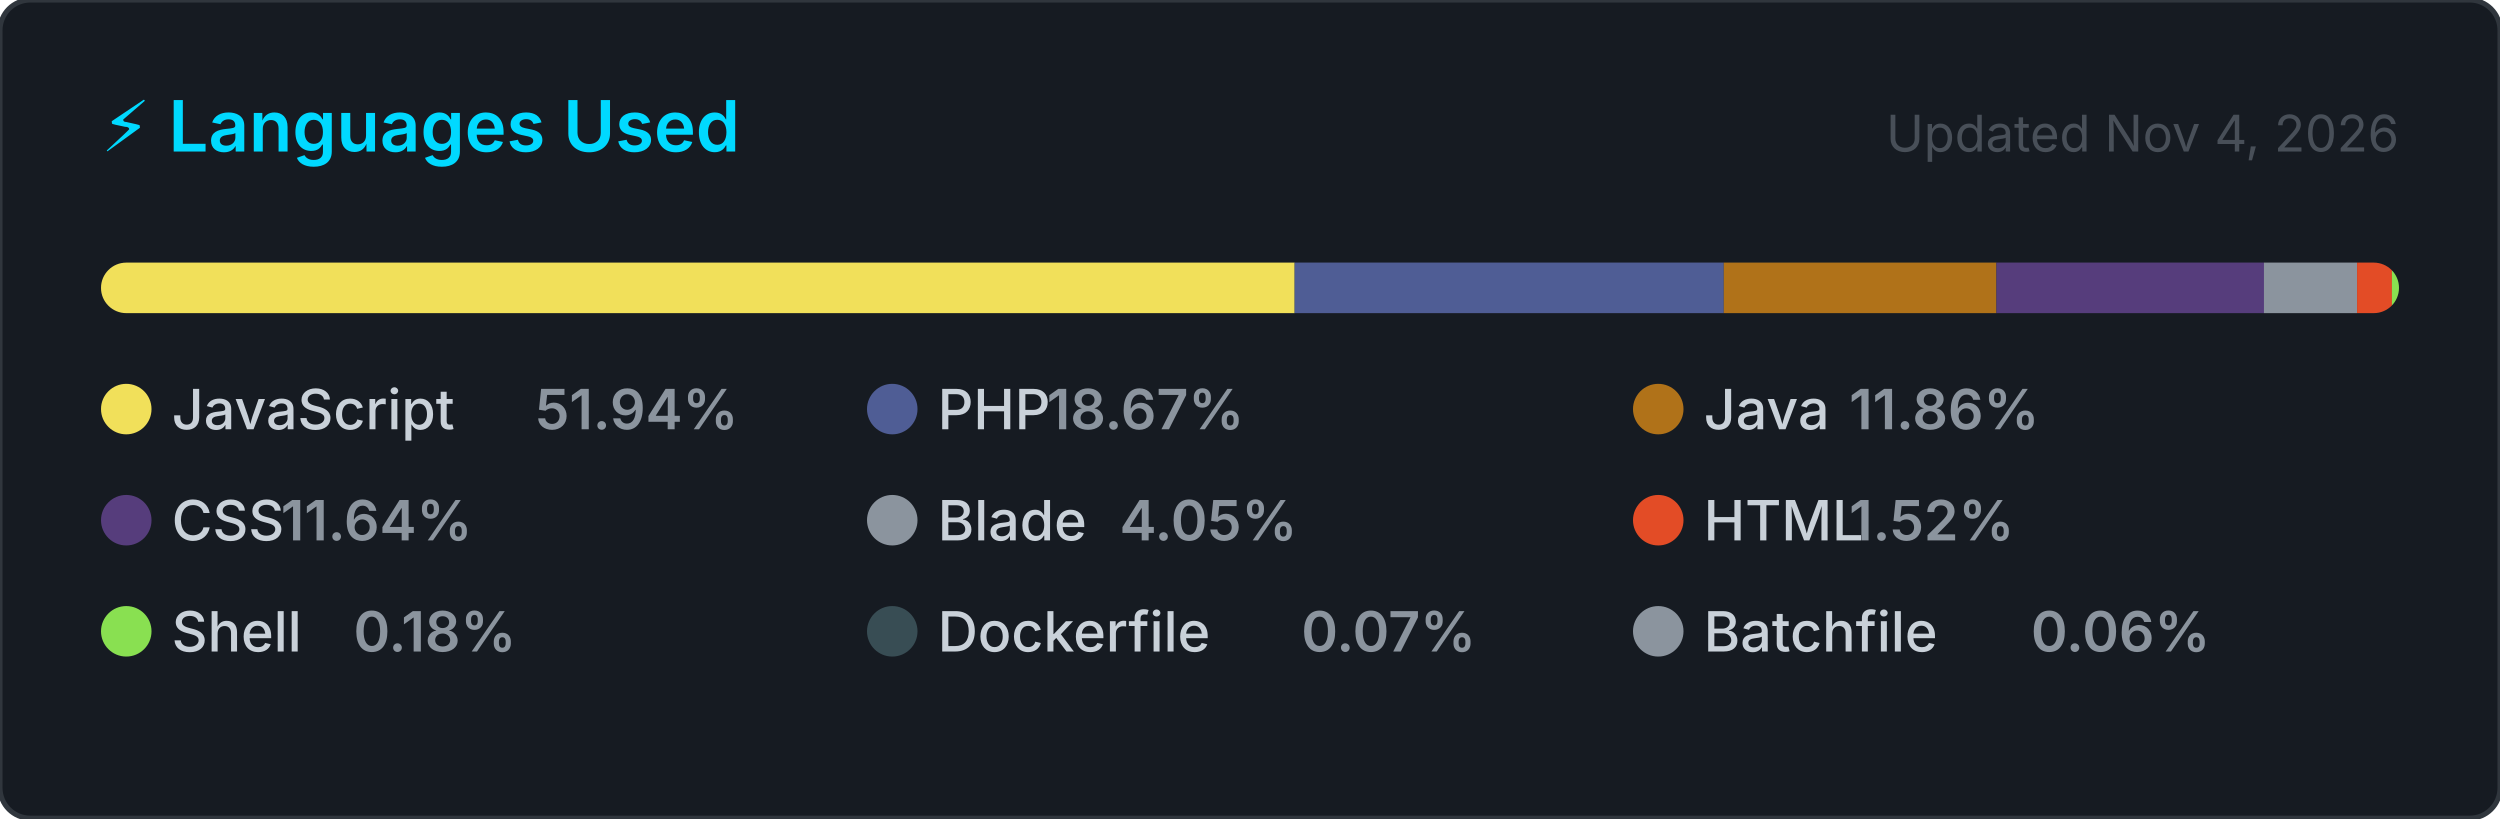
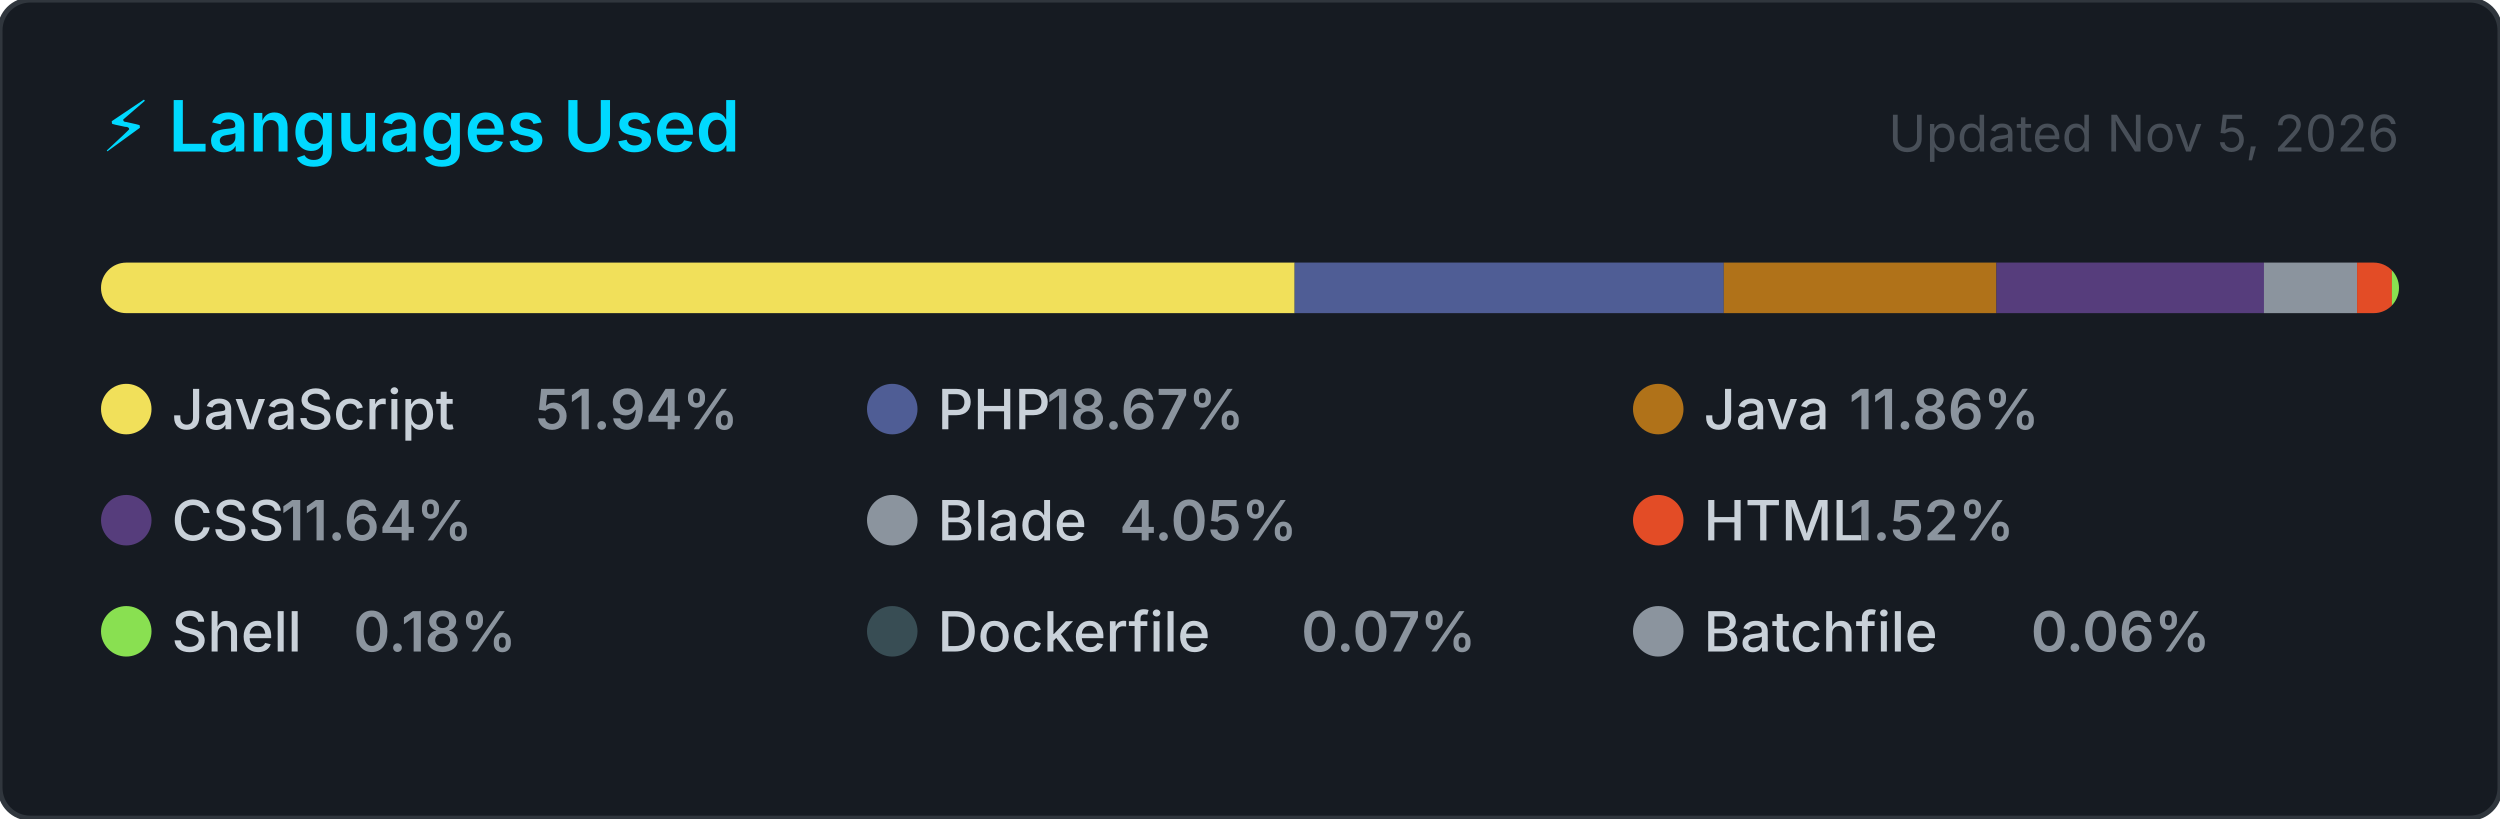
<svg xmlns="http://www.w3.org/2000/svg" width="495" height="162" viewBox="0 0 495 162" role="img" aria-label="Top programming languages for jorgelol20">
  <style>
    .card      { fill: #161b22; stroke: #30363d; stroke-width: 1; }
    .title     { font: 600 14px -apple-system, BlinkMacSystemFont, 'Segoe UI', sans-serif; fill: #00D9FF; }
    .updated   { font: 400 10px -apple-system, BlinkMacSystemFont, 'Segoe UI', sans-serif; fill: #484f58; }
    .lang-name { font: 500 11px -apple-system, BlinkMacSystemFont, 'Segoe UI', sans-serif; fill: #c9d1d9; }
    .lang-pct  { font: 600 11px -apple-system, BlinkMacSystemFont, 'Segoe UI', sans-serif; fill: #8b949e; }
  </style>
  <defs>
    <clipPath id="bar-clip">
      <rect x="20" y="52" width="455" height="10" rx="5" />
    </clipPath>
  </defs>
  <rect width="495" height="162" rx="6" ry="6" class="card" />
  <text x="20" y="30" class="title">⚡ Languages Used</text>
-   <text x="475" y="30" class="updated" text-anchor="end">Updated Nov 4, 2026</text>
+   <text x="475" y="30" class="updated" text-anchor="end">Updated Nov 5, 2026</text>
  <rect x="20" y="52" width="455" height="10" rx="5" fill="#21262d" />
  <g clip-path="url(#bar-clip)">
    <rect x="20.00" y="52" width="236.34" height="10" fill="#f1e05a" />
    <rect x="256.34" y="52" width="84.97" height="10" fill="#4F5D95" />
    <rect x="341.31" y="52" width="53.98" height="10" fill="#b07219" />
    <rect x="395.29" y="52" width="52.98" height="10" fill="#563d7c" />
    <rect x="448.26" y="52" width="18.44" height="10" fill="#8b949e" />
    <rect x="466.70" y="52" width="6.91" height="10" fill="#e34c26" />
    <rect x="473.60" y="52" width="2.00" height="10" fill="#89e051" />
    <rect x="475.60" y="52" width="2.00" height="10" fill="#384d54" />
    <rect x="477.60" y="52" width="2.00" height="10" fill="#8b949e" />
  </g>
  <g transform="translate(20, 76)">
    <circle cx="5" cy="5" r="5" fill="#f1e05a" />
    <text x="14" y="9" class="lang-name">JavaScript</text>
    <text x="14" y="9" class="lang-pct" dx="72">51.94%</text>
  </g>
  <g transform="translate(171.6667, 76)">
    <circle cx="5" cy="5" r="5" fill="#4F5D95" />
    <text x="14" y="9" class="lang-name">PHP</text>
    <text x="14" y="9" class="lang-pct" dx="21.6">18.67%</text>
  </g>
  <g transform="translate(323.3333, 76)">
    <circle cx="5" cy="5" r="5" fill="#b07219" />
    <text x="14" y="9" class="lang-name">Java</text>
    <text x="14" y="9" class="lang-pct" dx="28.8">11.86%</text>
  </g>
  <g transform="translate(20, 98)">
    <circle cx="5" cy="5" r="5" fill="#563d7c" />
    <text x="14" y="9" class="lang-name">CSS</text>
    <text x="14" y="9" class="lang-pct" dx="21.6">11.64%</text>
  </g>
  <g transform="translate(171.6667, 98)">
    <circle cx="5" cy="5" r="5" fill="#8b949e" />
    <text x="14" y="9" class="lang-name">Blade</text>
    <text x="14" y="9" class="lang-pct" dx="36">4.05%</text>
  </g>
  <g transform="translate(323.3333, 98)">
    <circle cx="5" cy="5" r="5" fill="#e34c26" />
    <text x="14" y="9" class="lang-name">HTML</text>
    <text x="14" y="9" class="lang-pct" dx="28.8">1.52%</text>
  </g>
  <g transform="translate(20, 120)">
    <circle cx="5" cy="5" r="5" fill="#89e051" />
    <text x="14" y="9" class="lang-name">Shell</text>
    <text x="14" y="9" class="lang-pct" dx="36">0.18%</text>
  </g>
  <g transform="translate(171.6667, 120)">
    <circle cx="5" cy="5" r="5" fill="#384d54" />
    <text x="14" y="9" class="lang-name">Dockerfile</text>
    <text x="14" y="9" class="lang-pct" dx="72">0.07%</text>
  </g>
  <g transform="translate(323.3333, 120)">
    <circle cx="5" cy="5" r="5" fill="#8b949e" />
    <text x="14" y="9" class="lang-name">Batchfile</text>
    <text x="14" y="9" class="lang-pct" dx="64.8">0.06%</text>
  </g>
</svg>
